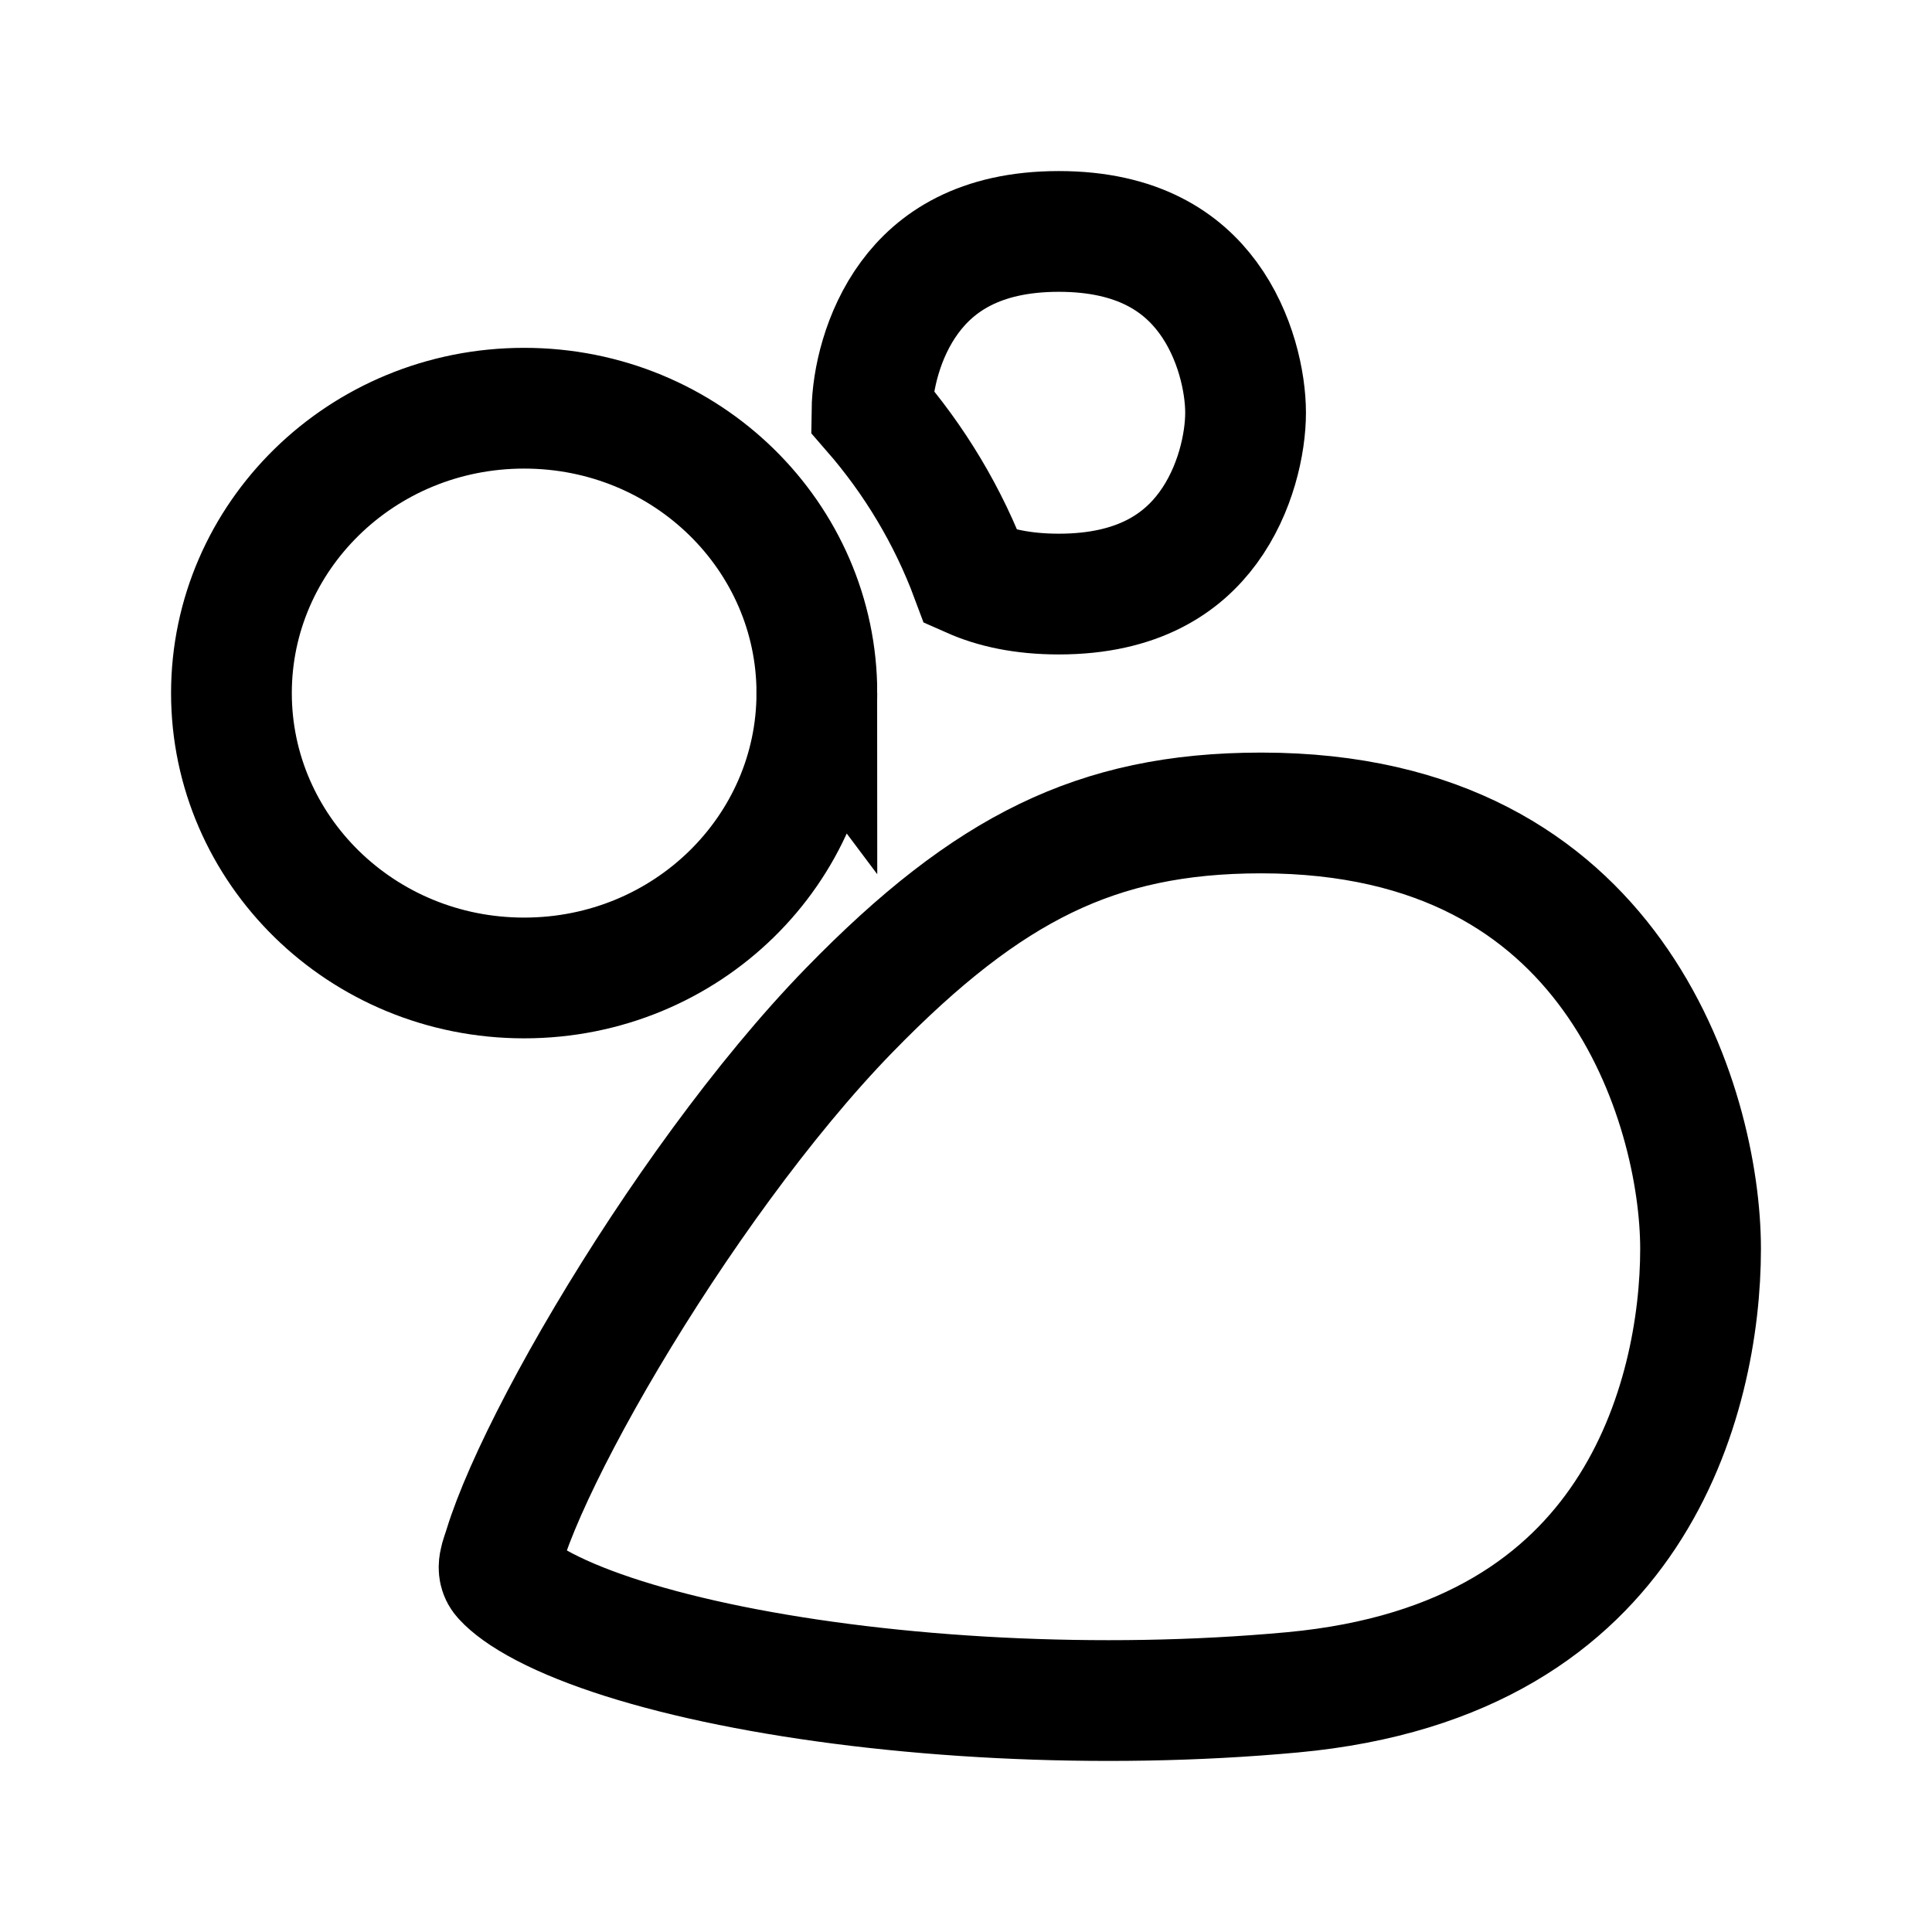
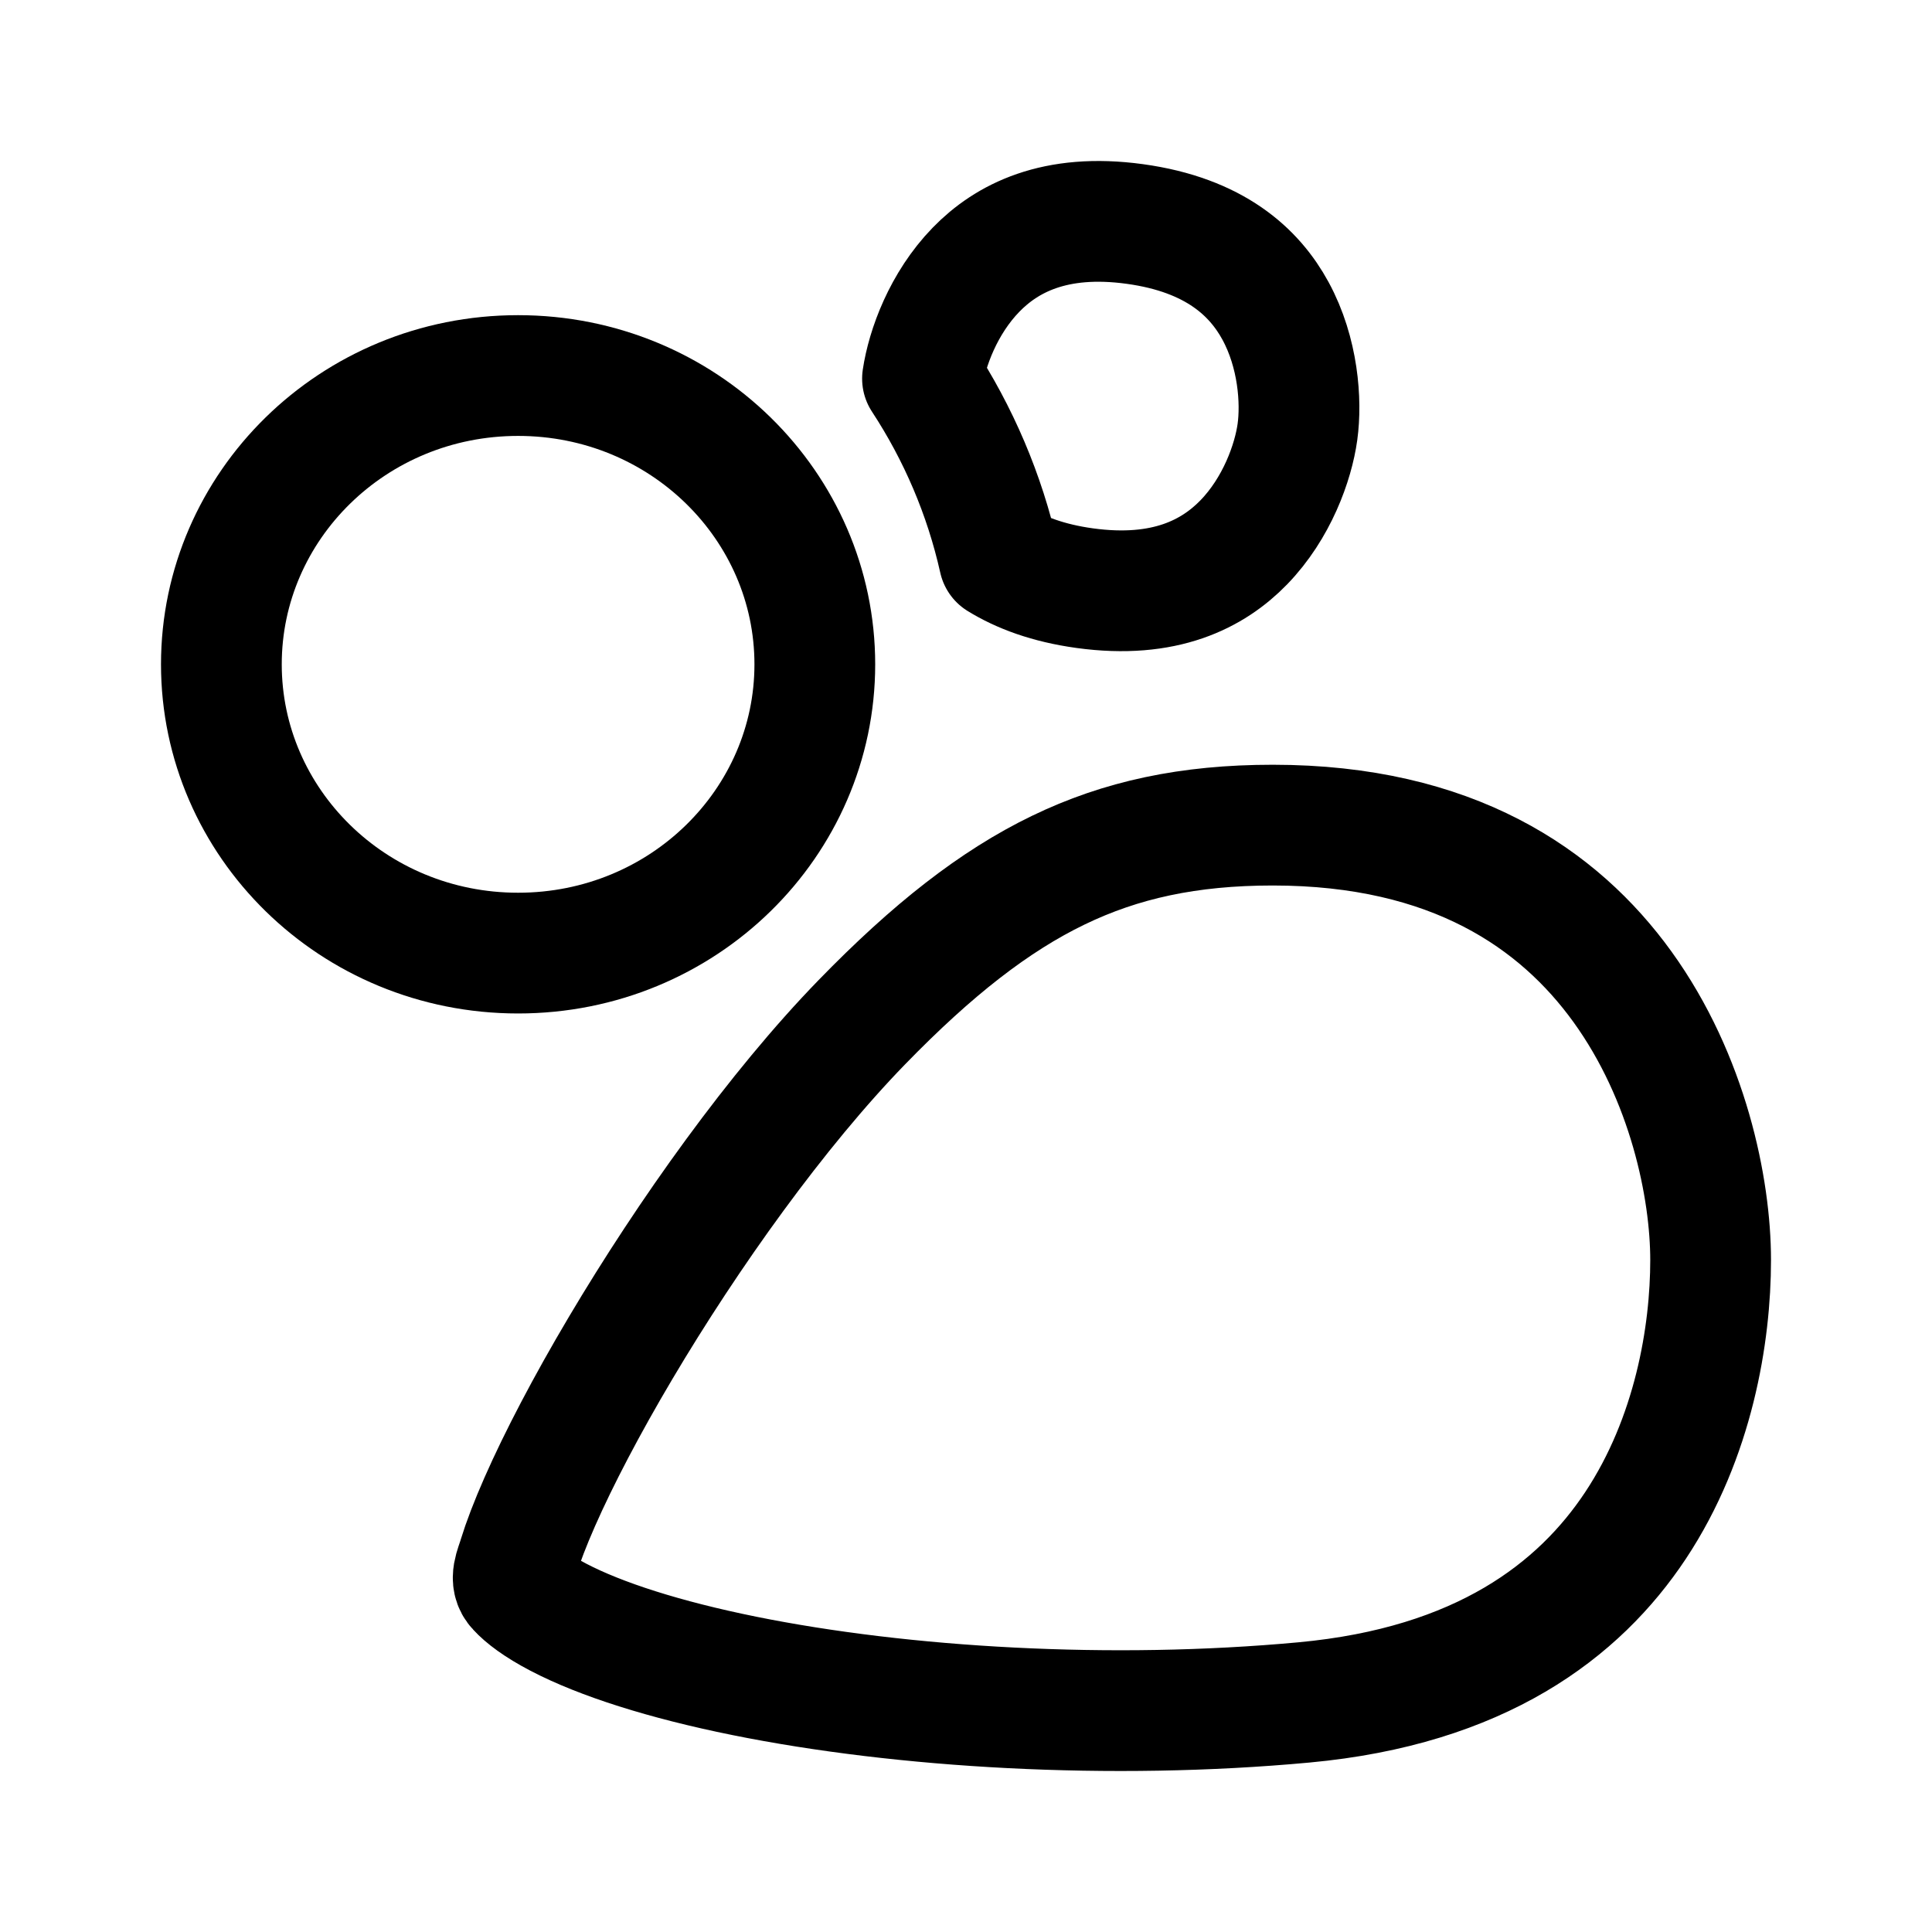
- <svg xmlns="http://www.w3.org/2000/svg" width="192" height="192" viewBox="0 0 192 192" fill="none" version="1.1" id="svg1">
-   <defs id="defs1" />
-   <path d="m 105.219,59.038 c -3.648,0 -6.482,-0.659 -8.7,-1.641 -2.277,-6.116 -5.645,-11.706 -9.864,-16.548 0.036,-3.019 1.026,-7.594 3.743,-11.285 C 92.948,26.103 97.293,23 105.219,23 c 7.927,0 12.271,3.103 14.821,6.565 2.768,3.76 3.744,8.439 3.744,11.454 0,3.015 -0.976,7.694 -3.744,11.454 -2.55,3.462 -6.894,6.565 -14.821,6.565 z m -24.04,9.84 c 0,15.509 -12.896,28.311 -29.09,28.311 C 35.896,97.189 23,84.388 23,68.879 23,53.37 35.896,40.568 52.09,40.568 c 16.194,0 29.09,12.801 29.09,28.311 z m 44.163,11.913 c 17.908,0 28.526,7.332 34.864,16.101 6.558,9.074 8.794,20.1 8.794,27.225 0,7.36 -1.684,17.695 -7.488,26.438 -5.62,8.466 -15.454,16.001 -33.07,17.628 -19.219,1.775 -39.992,0.548 -55.812,-2.647 -7.95,-1.606 -14.305,-3.642 -18.516,-5.836 -2.11,-1.1 -3.392,-2.092 -4.078,-2.844 -0.875,-0.894 -0.221,-2.072 0.09,-3.146 0.457,-1.483 1.162,-3.334 2.118,-5.503 1.91,-4.332 4.683,-9.631 8.048,-15.3 6.754,-11.381 15.607,-23.783 24.075,-32.486 7.031,-7.228 13.221,-12.066 19.57,-15.135 6.274,-3.034 13.026,-4.495 21.405,-4.495 z" stroke="#000000" stroke-width="12" id="path1" />
+ <svg xmlns="http://www.w3.org/2000/svg" width="192" height="192" viewBox="0 0 192 192" fill="none">
+   <path d="M51.488 94.718C67.903 94.718 80.976 81.741 80.976 66.02C80.976 50.298 67.903 37.321 51.488 37.321C35.073 37.321 22 50.298 22 66.02C22 81.741 35.073 94.718 51.488 94.718Z" stroke="black" stroke-width="12" stroke-linejoin="round" />
+   <path d="M161.236 98.063C154.919 89.315 144.337 82 126.489 82C118.138 82 111.409 83.458 105.156 86.485C98.828 89.547 92.659 94.374 85.652 101.584C77.213 110.266 68.389 122.639 61.658 133.993C58.305 139.649 55.541 144.935 53.638 149.257C52.685 151.421 51.982 153.268 51.527 154.747C51.216 155.818 50.565 156.994 51.437 157.886C52.121 158.636 53.398 159.625 55.501 160.723C59.697 162.912 66.031 164.943 73.954 166.545C89.721 169.733 110.424 170.957 129.579 169.186C147.135 167.563 156.936 160.045 162.537 151.599C168.322 142.877 170 132.567 170 125.224C170 118.116 167.772 107.116 161.236 98.063Z" stroke="black" stroke-width="12" stroke-linejoin="round" />
+   <path d="M99.298 55.604C101.39 56.896 104.145 57.949 107.809 58.452C115.769 59.546 120.56 57.029 123.599 53.904C126.897 50.51 128.523 45.946 128.939 42.917C129.355 39.889 129.02 35.056 126.759 30.898C124.676 27.069 120.742 23.354 112.781 22.26C104.821 21.166 100.03 23.683 96.992 26.808C93.754 30.14 92.128 34.598 91.676 37.625C95.244 43.07 97.855 49.148 99.298 55.604Z" stroke="black" stroke-width="12" stroke-linejoin="round" />
</svg>
